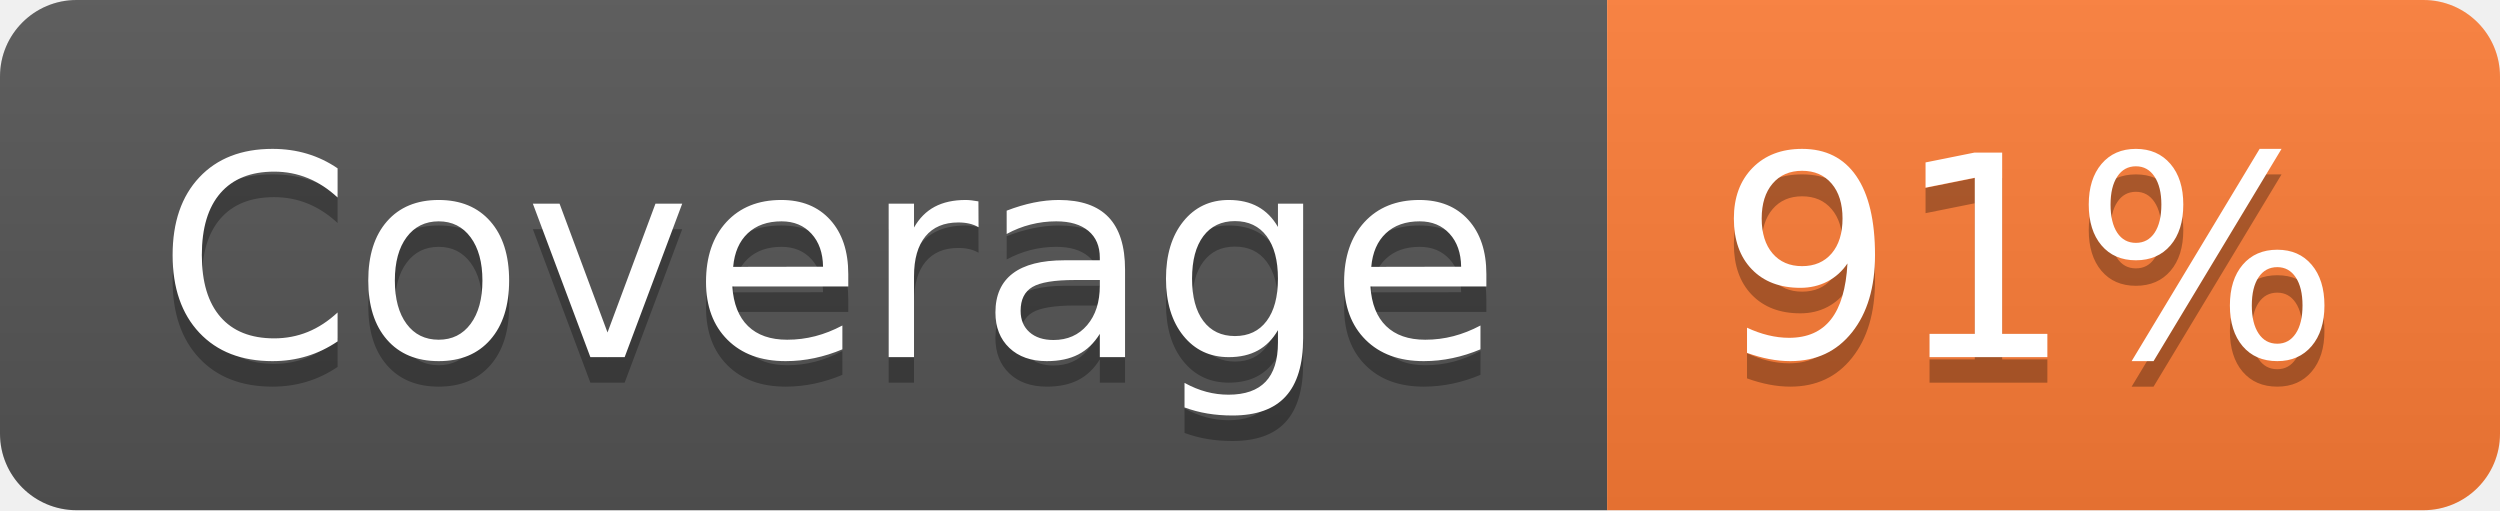
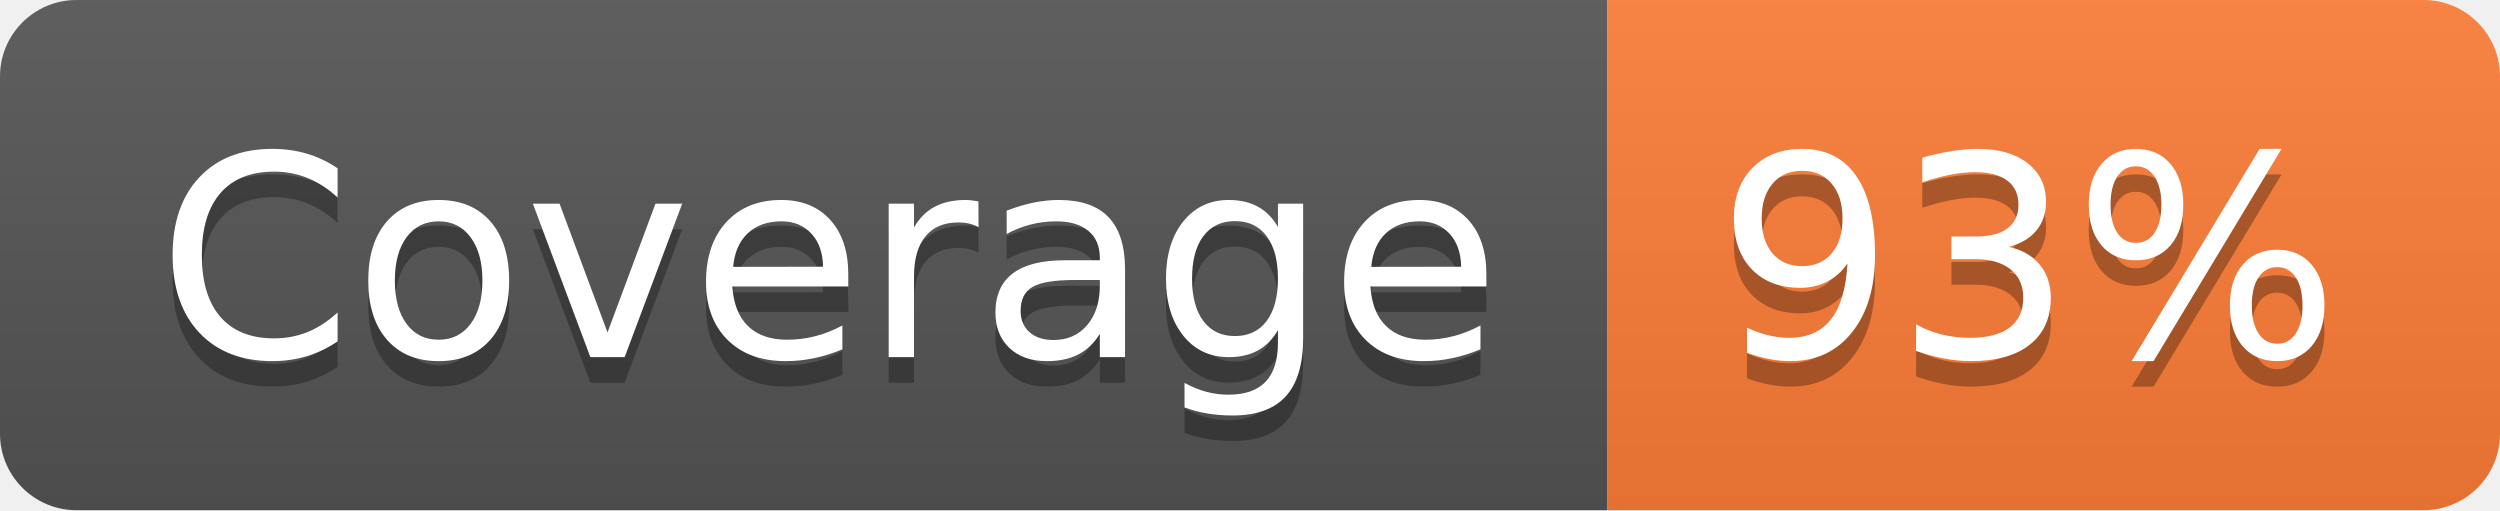
- <svg xmlns="http://www.w3.org/2000/svg" width="98" height="20" role="img" aria-label="Coverage: 91%">
+ <svg xmlns="http://www.w3.org/2000/svg" width="98" height="20" role="img" aria-label="Coverage: 93%">
  <linearGradient id="s" x2="0" y2="100%">
    <stop offset="0" stop-color="#bbb" stop-opacity=".1" />
    <stop offset="1" stop-opacity=".1" />
  </linearGradient>
  <clipPath id="r">
    <rect width="98" height="20" rx="3" fill="#fff" />
  </clipPath>
  <g clip-path="url(#r)">
    <rect width="63" height="20" fill="#555" />
    <rect x="63" width="35" height="20" fill="#fe7d37" />
    <rect width="98" height="20" fill="url(#s)" />
  </g>
  <g fill="#fff" text-anchor="middle" font-family="Verdana,Geneva,DejaVu Sans,sans-serif" text-rendering="geometricPrecision" font-size="110">
    <text aria-hidden="true" x="325" y="150" fill="#010101" fill-opacity=".3" transform="scale(.1)" textLength="530">Coverage</text>
    <text x="325" y="140" transform="scale(.1)" fill="#fff" textLength="530">Coverage</text>
-     <text aria-hidden="true" x="795" y="150" fill="#010101" fill-opacity=".3" transform="scale(.1)" textLength="250">91%</text>
-     <text x="795" y="140" transform="scale(.1)" fill="#fff" textLength="250">91%</text>
+     <text aria-hidden="true" x="795" y="150" fill="#010101" fill-opacity=".3" transform="scale(.1)" textLength="250">93%</text>
+     <text x="795" y="140" transform="scale(.1)" fill="#fff" textLength="250">93%</text>
  </g>
</svg>
